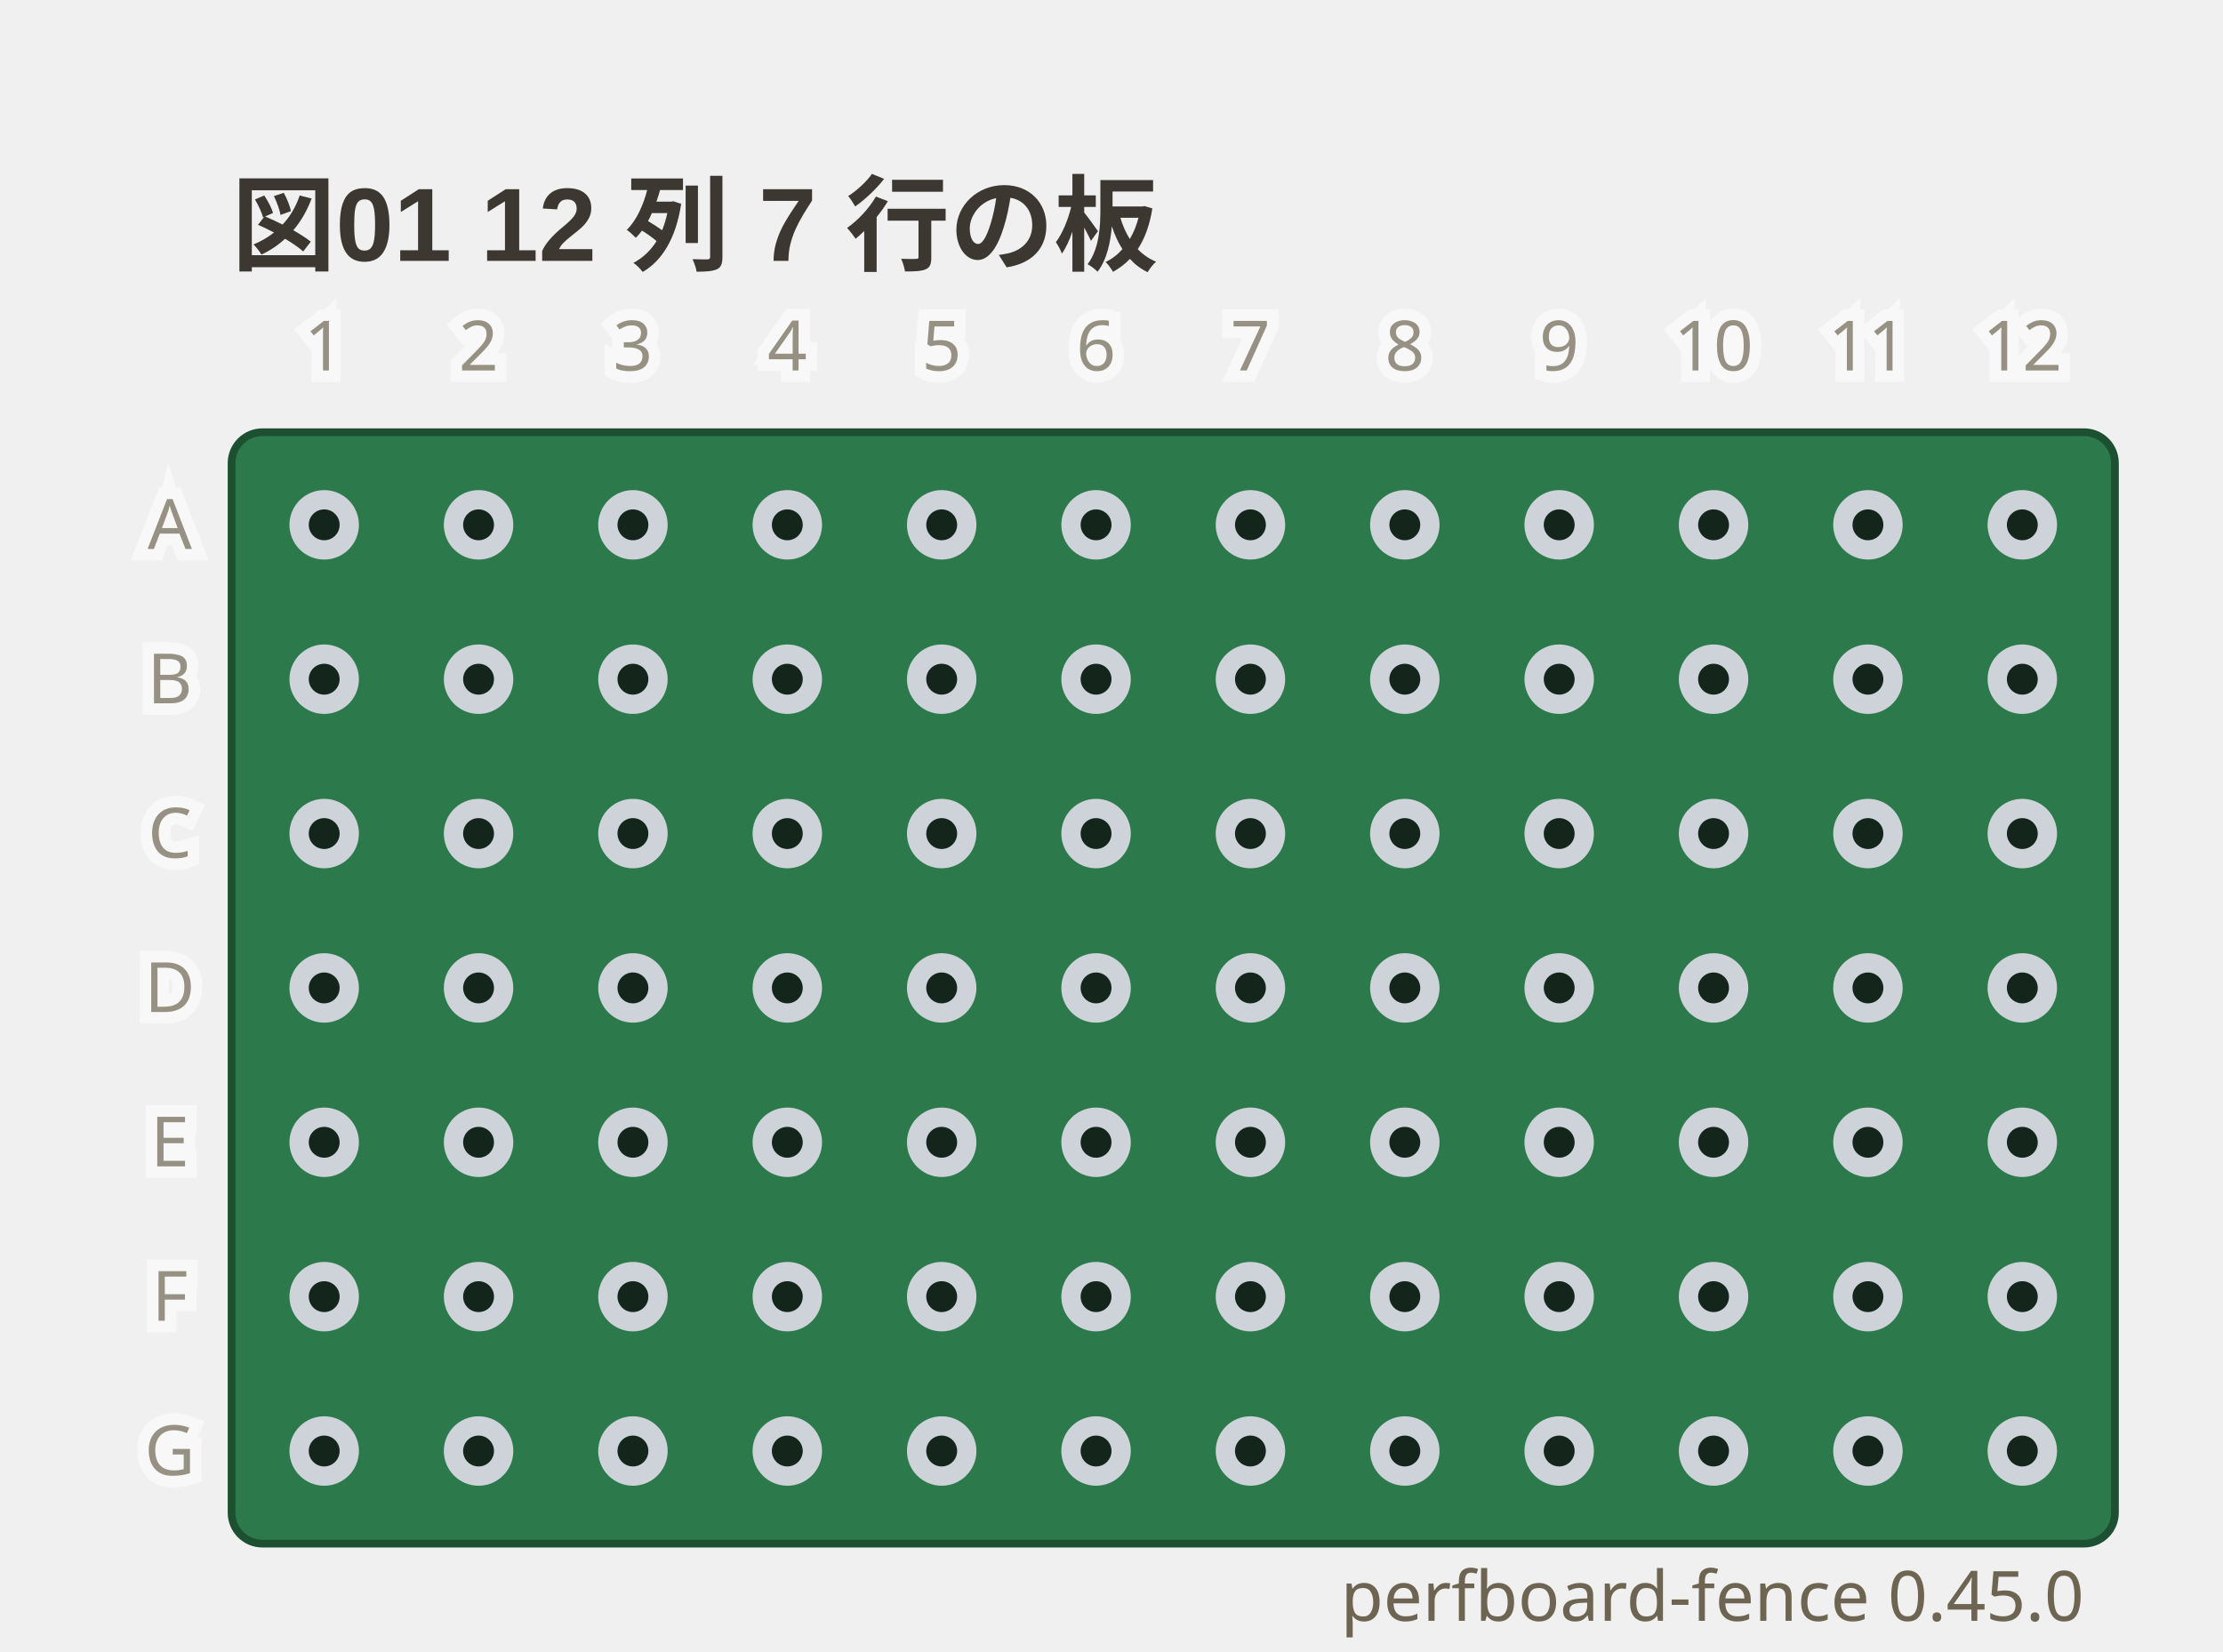
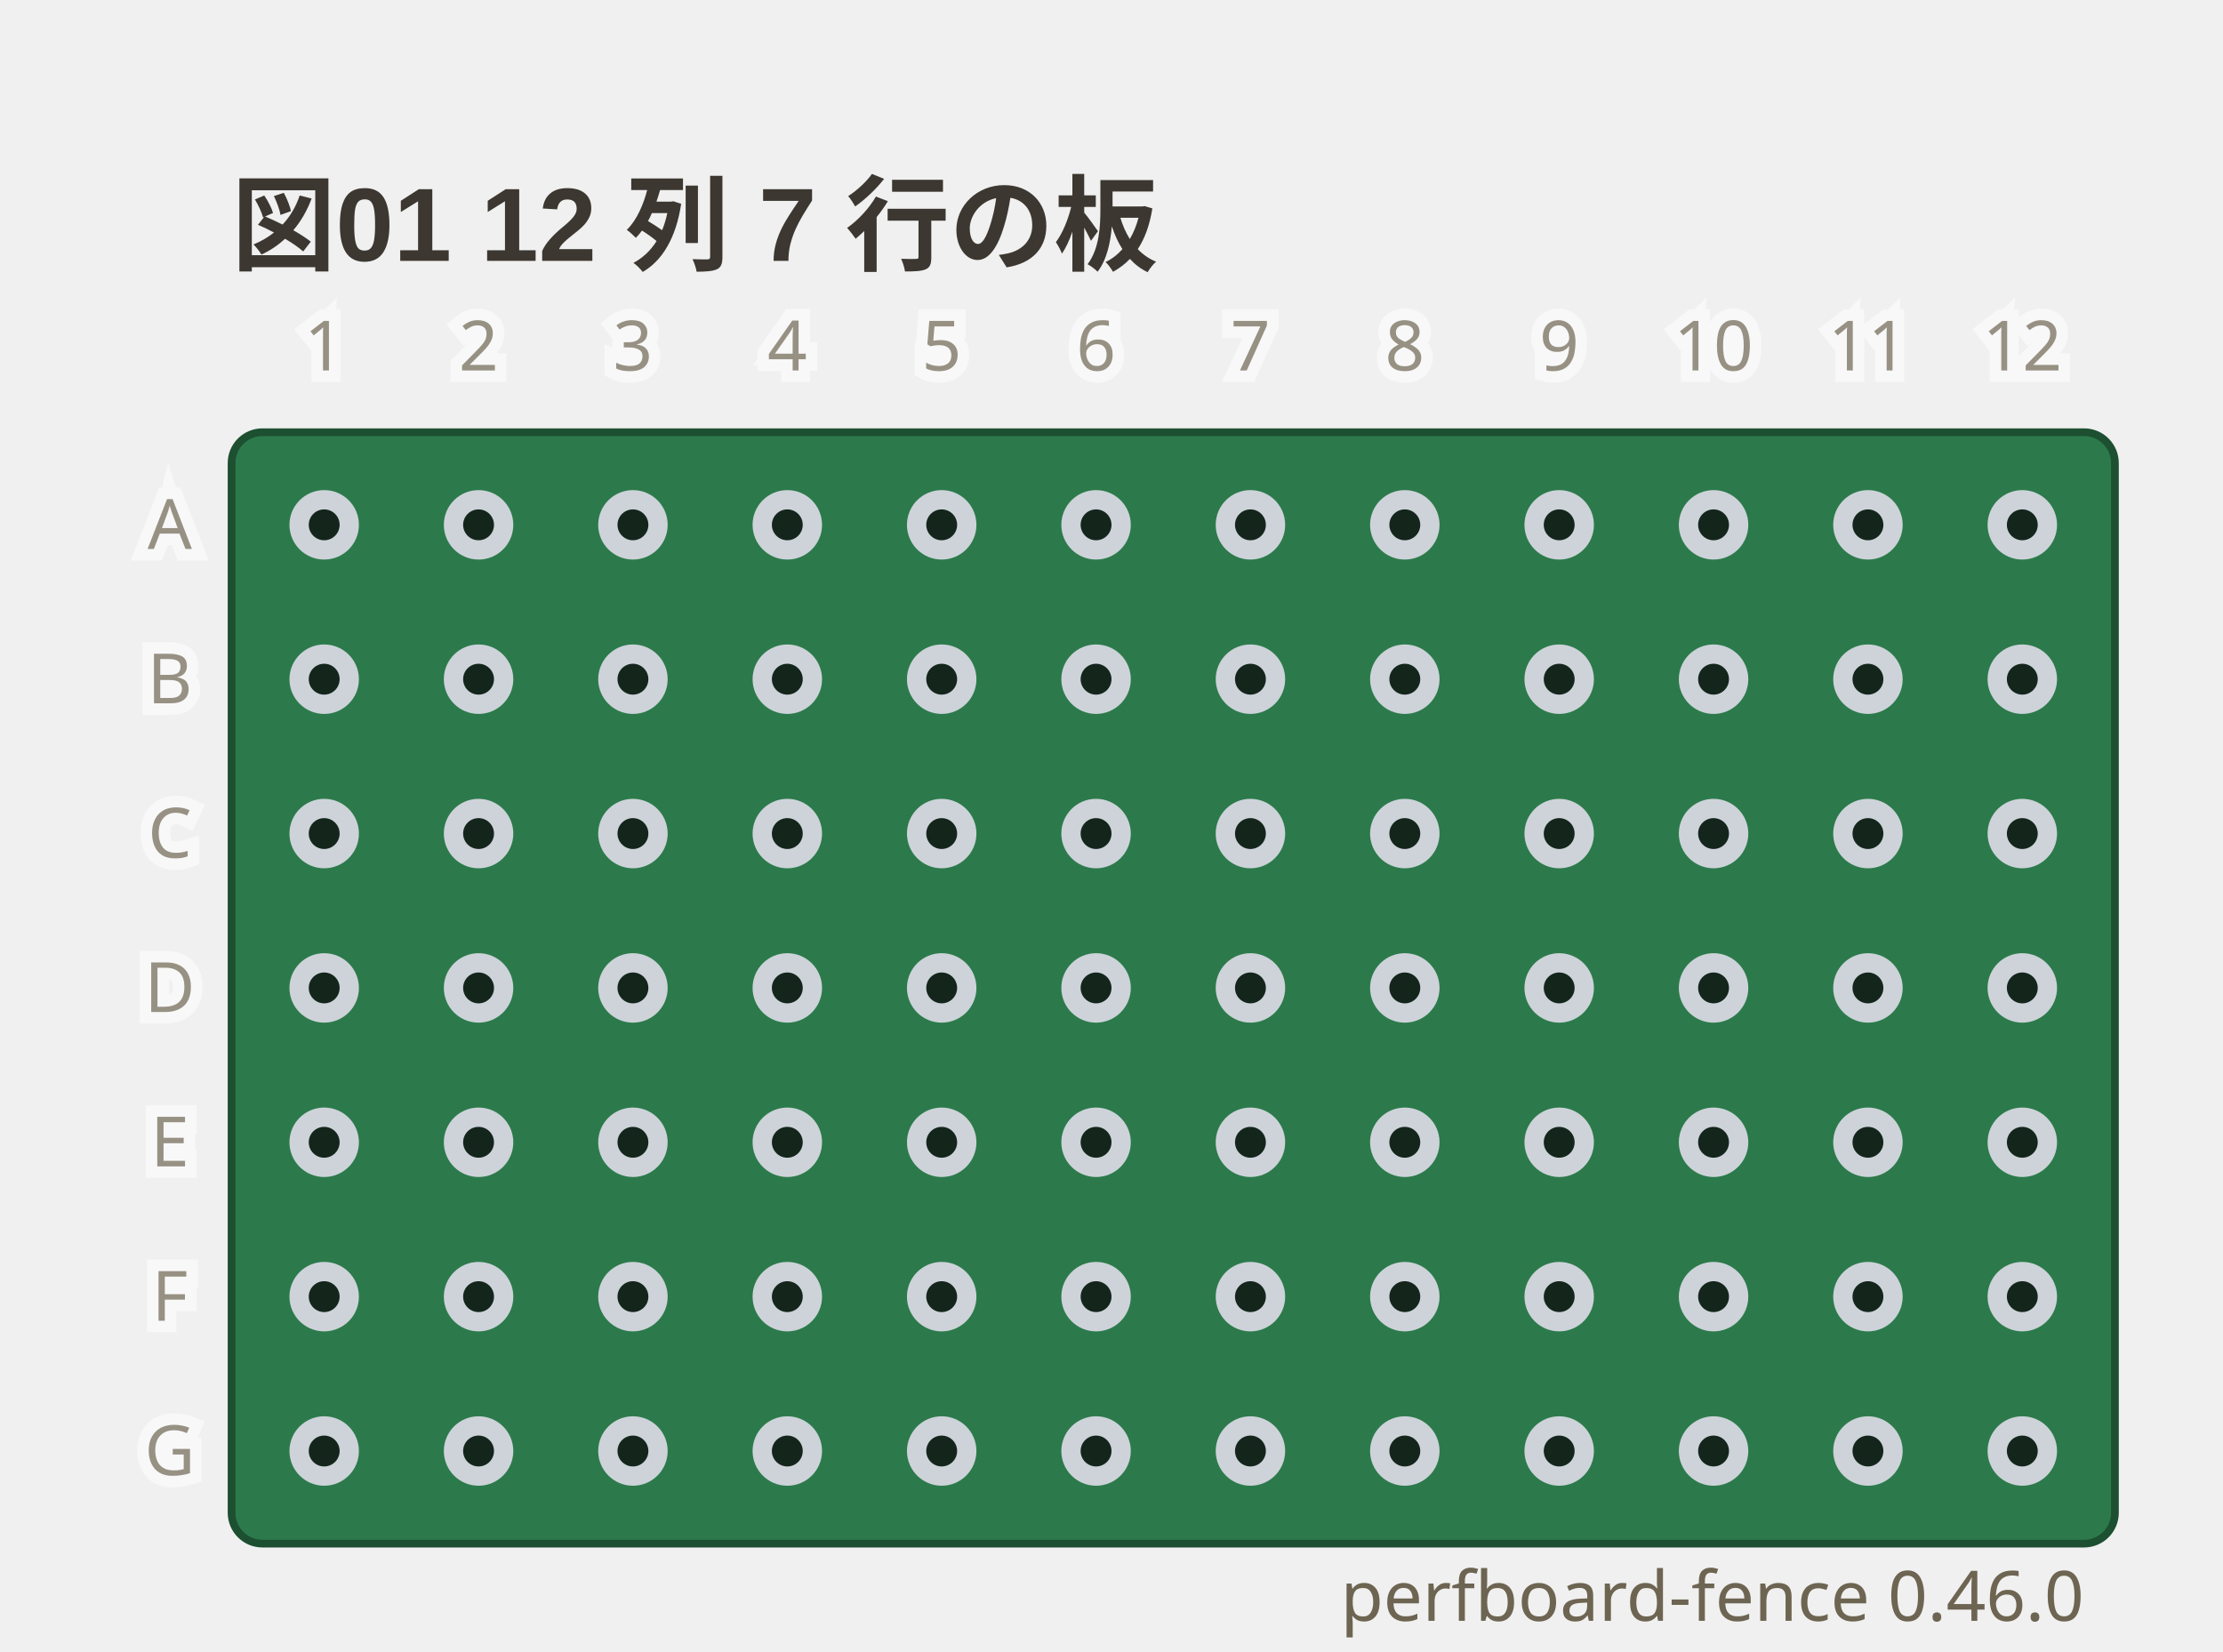
- <svg xmlns="http://www.w3.org/2000/svg" viewBox="0 0 288 214" width="288" height="214" data-perfboard-fence="0.45.0" role="img">
+ <svg xmlns="http://www.w3.org/2000/svg" viewBox="0 0 288 214" width="288" height="214" data-perfboard-fence="0.46.0" role="img">
  <text x="30" y="34" text-anchor="start" font-family="'Segoe UI', 'Helvetica Neue', Arial, 'Noto Sans', 'Hiragino Sans', 'Yu Gothic UI', 'Noto Sans CJK JP', sans-serif" fill="#3c3730" font-size="13.5" font-weight="600">図01 12 列 7 行の板</text>
  <rect x="30" y="56" width="244" height="144" rx="4" fill="#2c7a4b" stroke="#1d4f31" stroke-width="1" />
  <circle cx="42" cy="68" r="3.25" fill="#14261c" stroke="#cdd3d9" stroke-width="2.5" />
  <circle cx="62" cy="68" r="3.25" fill="#14261c" stroke="#cdd3d9" stroke-width="2.5" />
  <circle cx="82" cy="68" r="3.25" fill="#14261c" stroke="#cdd3d9" stroke-width="2.5" />
  <circle cx="102" cy="68" r="3.25" fill="#14261c" stroke="#cdd3d9" stroke-width="2.5" />
  <circle cx="122" cy="68" r="3.25" fill="#14261c" stroke="#cdd3d9" stroke-width="2.5" />
  <circle cx="142" cy="68" r="3.25" fill="#14261c" stroke="#cdd3d9" stroke-width="2.5" />
  <circle cx="162" cy="68" r="3.25" fill="#14261c" stroke="#cdd3d9" stroke-width="2.5" />
  <circle cx="182" cy="68" r="3.25" fill="#14261c" stroke="#cdd3d9" stroke-width="2.5" />
  <circle cx="202" cy="68" r="3.25" fill="#14261c" stroke="#cdd3d9" stroke-width="2.5" />
  <circle cx="222" cy="68" r="3.25" fill="#14261c" stroke="#cdd3d9" stroke-width="2.5" />
  <circle cx="242" cy="68" r="3.25" fill="#14261c" stroke="#cdd3d9" stroke-width="2.5" />
  <circle cx="262" cy="68" r="3.25" fill="#14261c" stroke="#cdd3d9" stroke-width="2.5" />
  <circle cx="42" cy="88" r="3.25" fill="#14261c" stroke="#cdd3d9" stroke-width="2.5" />
  <circle cx="62" cy="88" r="3.25" fill="#14261c" stroke="#cdd3d9" stroke-width="2.5" />
  <circle cx="82" cy="88" r="3.25" fill="#14261c" stroke="#cdd3d9" stroke-width="2.5" />
  <circle cx="102" cy="88" r="3.25" fill="#14261c" stroke="#cdd3d9" stroke-width="2.5" />
  <circle cx="122" cy="88" r="3.25" fill="#14261c" stroke="#cdd3d9" stroke-width="2.5" />
  <circle cx="142" cy="88" r="3.25" fill="#14261c" stroke="#cdd3d9" stroke-width="2.5" />
  <circle cx="162" cy="88" r="3.25" fill="#14261c" stroke="#cdd3d9" stroke-width="2.5" />
  <circle cx="182" cy="88" r="3.25" fill="#14261c" stroke="#cdd3d9" stroke-width="2.5" />
  <circle cx="202" cy="88" r="3.25" fill="#14261c" stroke="#cdd3d9" stroke-width="2.5" />
  <circle cx="222" cy="88" r="3.25" fill="#14261c" stroke="#cdd3d9" stroke-width="2.5" />
  <circle cx="242" cy="88" r="3.25" fill="#14261c" stroke="#cdd3d9" stroke-width="2.5" />
  <circle cx="262" cy="88" r="3.25" fill="#14261c" stroke="#cdd3d9" stroke-width="2.5" />
  <circle cx="42" cy="108" r="3.25" fill="#14261c" stroke="#cdd3d9" stroke-width="2.5" />
  <circle cx="62" cy="108" r="3.25" fill="#14261c" stroke="#cdd3d9" stroke-width="2.5" />
  <circle cx="82" cy="108" r="3.25" fill="#14261c" stroke="#cdd3d9" stroke-width="2.5" />
  <circle cx="102" cy="108" r="3.25" fill="#14261c" stroke="#cdd3d9" stroke-width="2.5" />
  <circle cx="122" cy="108" r="3.25" fill="#14261c" stroke="#cdd3d9" stroke-width="2.5" />
  <circle cx="142" cy="108" r="3.25" fill="#14261c" stroke="#cdd3d9" stroke-width="2.5" />
  <circle cx="162" cy="108" r="3.25" fill="#14261c" stroke="#cdd3d9" stroke-width="2.5" />
  <circle cx="182" cy="108" r="3.25" fill="#14261c" stroke="#cdd3d9" stroke-width="2.5" />
  <circle cx="202" cy="108" r="3.25" fill="#14261c" stroke="#cdd3d9" stroke-width="2.5" />
  <circle cx="222" cy="108" r="3.25" fill="#14261c" stroke="#cdd3d9" stroke-width="2.5" />
  <circle cx="242" cy="108" r="3.25" fill="#14261c" stroke="#cdd3d9" stroke-width="2.5" />
  <circle cx="262" cy="108" r="3.25" fill="#14261c" stroke="#cdd3d9" stroke-width="2.5" />
  <circle cx="42" cy="128" r="3.25" fill="#14261c" stroke="#cdd3d9" stroke-width="2.5" />
  <circle cx="62" cy="128" r="3.25" fill="#14261c" stroke="#cdd3d9" stroke-width="2.5" />
  <circle cx="82" cy="128" r="3.25" fill="#14261c" stroke="#cdd3d9" stroke-width="2.5" />
  <circle cx="102" cy="128" r="3.25" fill="#14261c" stroke="#cdd3d9" stroke-width="2.5" />
  <circle cx="122" cy="128" r="3.25" fill="#14261c" stroke="#cdd3d9" stroke-width="2.5" />
  <circle cx="142" cy="128" r="3.25" fill="#14261c" stroke="#cdd3d9" stroke-width="2.5" />
  <circle cx="162" cy="128" r="3.25" fill="#14261c" stroke="#cdd3d9" stroke-width="2.5" />
  <circle cx="182" cy="128" r="3.25" fill="#14261c" stroke="#cdd3d9" stroke-width="2.5" />
  <circle cx="202" cy="128" r="3.25" fill="#14261c" stroke="#cdd3d9" stroke-width="2.5" />
  <circle cx="222" cy="128" r="3.25" fill="#14261c" stroke="#cdd3d9" stroke-width="2.5" />
  <circle cx="242" cy="128" r="3.25" fill="#14261c" stroke="#cdd3d9" stroke-width="2.5" />
  <circle cx="262" cy="128" r="3.25" fill="#14261c" stroke="#cdd3d9" stroke-width="2.5" />
  <circle cx="42" cy="148" r="3.25" fill="#14261c" stroke="#cdd3d9" stroke-width="2.5" />
  <circle cx="62" cy="148" r="3.25" fill="#14261c" stroke="#cdd3d9" stroke-width="2.5" />
  <circle cx="82" cy="148" r="3.25" fill="#14261c" stroke="#cdd3d9" stroke-width="2.5" />
  <circle cx="102" cy="148" r="3.25" fill="#14261c" stroke="#cdd3d9" stroke-width="2.5" />
  <circle cx="122" cy="148" r="3.25" fill="#14261c" stroke="#cdd3d9" stroke-width="2.5" />
  <circle cx="142" cy="148" r="3.25" fill="#14261c" stroke="#cdd3d9" stroke-width="2.5" />
  <circle cx="162" cy="148" r="3.25" fill="#14261c" stroke="#cdd3d9" stroke-width="2.5" />
  <circle cx="182" cy="148" r="3.25" fill="#14261c" stroke="#cdd3d9" stroke-width="2.5" />
  <circle cx="202" cy="148" r="3.25" fill="#14261c" stroke="#cdd3d9" stroke-width="2.5" />
  <circle cx="222" cy="148" r="3.25" fill="#14261c" stroke="#cdd3d9" stroke-width="2.5" />
  <circle cx="242" cy="148" r="3.25" fill="#14261c" stroke="#cdd3d9" stroke-width="2.5" />
  <circle cx="262" cy="148" r="3.25" fill="#14261c" stroke="#cdd3d9" stroke-width="2.5" />
  <circle cx="42" cy="168" r="3.25" fill="#14261c" stroke="#cdd3d9" stroke-width="2.5" />
  <circle cx="62" cy="168" r="3.25" fill="#14261c" stroke="#cdd3d9" stroke-width="2.5" />
  <circle cx="82" cy="168" r="3.25" fill="#14261c" stroke="#cdd3d9" stroke-width="2.5" />
  <circle cx="102" cy="168" r="3.25" fill="#14261c" stroke="#cdd3d9" stroke-width="2.5" />
  <circle cx="122" cy="168" r="3.25" fill="#14261c" stroke="#cdd3d9" stroke-width="2.5" />
  <circle cx="142" cy="168" r="3.25" fill="#14261c" stroke="#cdd3d9" stroke-width="2.5" />
  <circle cx="162" cy="168" r="3.25" fill="#14261c" stroke="#cdd3d9" stroke-width="2.5" />
  <circle cx="182" cy="168" r="3.25" fill="#14261c" stroke="#cdd3d9" stroke-width="2.5" />
  <circle cx="202" cy="168" r="3.25" fill="#14261c" stroke="#cdd3d9" stroke-width="2.5" />
  <circle cx="222" cy="168" r="3.25" fill="#14261c" stroke="#cdd3d9" stroke-width="2.5" />
  <circle cx="242" cy="168" r="3.25" fill="#14261c" stroke="#cdd3d9" stroke-width="2.5" />
  <circle cx="262" cy="168" r="3.25" fill="#14261c" stroke="#cdd3d9" stroke-width="2.5" />
  <circle cx="42" cy="188" r="3.25" fill="#14261c" stroke="#cdd3d9" stroke-width="2.5" />
  <circle cx="62" cy="188" r="3.25" fill="#14261c" stroke="#cdd3d9" stroke-width="2.5" />
  <circle cx="82" cy="188" r="3.25" fill="#14261c" stroke="#cdd3d9" stroke-width="2.5" />
  <circle cx="102" cy="188" r="3.25" fill="#14261c" stroke="#cdd3d9" stroke-width="2.5" />
  <circle cx="122" cy="188" r="3.25" fill="#14261c" stroke="#cdd3d9" stroke-width="2.5" />
  <circle cx="142" cy="188" r="3.25" fill="#14261c" stroke="#cdd3d9" stroke-width="2.5" />
  <circle cx="162" cy="188" r="3.25" fill="#14261c" stroke="#cdd3d9" stroke-width="2.5" />
  <circle cx="182" cy="188" r="3.25" fill="#14261c" stroke="#cdd3d9" stroke-width="2.5" />
  <circle cx="202" cy="188" r="3.25" fill="#14261c" stroke="#cdd3d9" stroke-width="2.5" />
  <circle cx="222" cy="188" r="3.25" fill="#14261c" stroke="#cdd3d9" stroke-width="2.5" />
  <circle cx="242" cy="188" r="3.25" fill="#14261c" stroke="#cdd3d9" stroke-width="2.5" />
  <circle cx="262" cy="188" r="3.25" fill="#14261c" stroke="#cdd3d9" stroke-width="2.5" />
  <text x="22" y="68" text-anchor="middle" font-family="ui-sans-serif, system-ui, sans-serif" stroke="#ffffff" stroke-width="3" fill="#ffffff" font-size="9" dominant-baseline="middle" opacity="0.5" aria-hidden="true">A</text>
  <text x="22" y="68" text-anchor="middle" font-family="ui-sans-serif, system-ui, sans-serif" fill="#6d6552" font-size="9" dominant-baseline="middle" opacity="0.7">A</text>
  <text x="22" y="88" text-anchor="middle" font-family="ui-sans-serif, system-ui, sans-serif" stroke="#ffffff" stroke-width="3" fill="#ffffff" font-size="9" dominant-baseline="middle" opacity="0.5" aria-hidden="true">B</text>
  <text x="22" y="88" text-anchor="middle" font-family="ui-sans-serif, system-ui, sans-serif" fill="#6d6552" font-size="9" dominant-baseline="middle" opacity="0.7">B</text>
  <text x="22" y="108" text-anchor="middle" font-family="ui-sans-serif, system-ui, sans-serif" stroke="#ffffff" stroke-width="3" fill="#ffffff" font-size="9" dominant-baseline="middle" opacity="0.5" aria-hidden="true">C</text>
  <text x="22" y="108" text-anchor="middle" font-family="ui-sans-serif, system-ui, sans-serif" fill="#6d6552" font-size="9" dominant-baseline="middle" opacity="0.7">C</text>
  <text x="22" y="128" text-anchor="middle" font-family="ui-sans-serif, system-ui, sans-serif" stroke="#ffffff" stroke-width="3" fill="#ffffff" font-size="9" dominant-baseline="middle" opacity="0.5" aria-hidden="true">D</text>
  <text x="22" y="128" text-anchor="middle" font-family="ui-sans-serif, system-ui, sans-serif" fill="#6d6552" font-size="9" dominant-baseline="middle" opacity="0.7">D</text>
  <text x="22" y="148" text-anchor="middle" font-family="ui-sans-serif, system-ui, sans-serif" stroke="#ffffff" stroke-width="3" fill="#ffffff" font-size="9" dominant-baseline="middle" opacity="0.5" aria-hidden="true">E</text>
  <text x="22" y="148" text-anchor="middle" font-family="ui-sans-serif, system-ui, sans-serif" fill="#6d6552" font-size="9" dominant-baseline="middle" opacity="0.7">E</text>
  <text x="22" y="168" text-anchor="middle" font-family="ui-sans-serif, system-ui, sans-serif" stroke="#ffffff" stroke-width="3" fill="#ffffff" font-size="9" dominant-baseline="middle" opacity="0.5" aria-hidden="true">F</text>
  <text x="22" y="168" text-anchor="middle" font-family="ui-sans-serif, system-ui, sans-serif" fill="#6d6552" font-size="9" dominant-baseline="middle" opacity="0.7">F</text>
  <text x="22" y="188" text-anchor="middle" font-family="ui-sans-serif, system-ui, sans-serif" stroke="#ffffff" stroke-width="3" fill="#ffffff" font-size="9" dominant-baseline="middle" opacity="0.5" aria-hidden="true">G</text>
  <text x="22" y="188" text-anchor="middle" font-family="ui-sans-serif, system-ui, sans-serif" fill="#6d6552" font-size="9" dominant-baseline="middle" opacity="0.7">G</text>
  <text x="42" y="48" text-anchor="middle" font-family="ui-sans-serif, system-ui, sans-serif" stroke="#ffffff" stroke-width="3" fill="#ffffff" font-size="9" opacity="0.5" aria-hidden="true">1</text>
  <text x="42" y="48" text-anchor="middle" font-family="ui-sans-serif, system-ui, sans-serif" fill="#6d6552" font-size="9" opacity="0.7">1</text>
  <text x="62" y="48" text-anchor="middle" font-family="ui-sans-serif, system-ui, sans-serif" stroke="#ffffff" stroke-width="3" fill="#ffffff" font-size="9" opacity="0.5" aria-hidden="true">2</text>
  <text x="62" y="48" text-anchor="middle" font-family="ui-sans-serif, system-ui, sans-serif" fill="#6d6552" font-size="9" opacity="0.7">2</text>
  <text x="82" y="48" text-anchor="middle" font-family="ui-sans-serif, system-ui, sans-serif" stroke="#ffffff" stroke-width="3" fill="#ffffff" font-size="9" opacity="0.5" aria-hidden="true">3</text>
  <text x="82" y="48" text-anchor="middle" font-family="ui-sans-serif, system-ui, sans-serif" fill="#6d6552" font-size="9" opacity="0.7">3</text>
  <text x="102" y="48" text-anchor="middle" font-family="ui-sans-serif, system-ui, sans-serif" stroke="#ffffff" stroke-width="3" fill="#ffffff" font-size="9" opacity="0.5" aria-hidden="true">4</text>
  <text x="102" y="48" text-anchor="middle" font-family="ui-sans-serif, system-ui, sans-serif" fill="#6d6552" font-size="9" opacity="0.7">4</text>
  <text x="122" y="48" text-anchor="middle" font-family="ui-sans-serif, system-ui, sans-serif" stroke="#ffffff" stroke-width="3" fill="#ffffff" font-size="9" opacity="0.5" aria-hidden="true">5</text>
  <text x="122" y="48" text-anchor="middle" font-family="ui-sans-serif, system-ui, sans-serif" fill="#6d6552" font-size="9" opacity="0.7">5</text>
  <text x="142" y="48" text-anchor="middle" font-family="ui-sans-serif, system-ui, sans-serif" stroke="#ffffff" stroke-width="3" fill="#ffffff" font-size="9" opacity="0.5" aria-hidden="true">6</text>
  <text x="142" y="48" text-anchor="middle" font-family="ui-sans-serif, system-ui, sans-serif" fill="#6d6552" font-size="9" opacity="0.7">6</text>
  <text x="162" y="48" text-anchor="middle" font-family="ui-sans-serif, system-ui, sans-serif" stroke="#ffffff" stroke-width="3" fill="#ffffff" font-size="9" opacity="0.5" aria-hidden="true">7</text>
  <text x="162" y="48" text-anchor="middle" font-family="ui-sans-serif, system-ui, sans-serif" fill="#6d6552" font-size="9" opacity="0.7">7</text>
  <text x="182" y="48" text-anchor="middle" font-family="ui-sans-serif, system-ui, sans-serif" stroke="#ffffff" stroke-width="3" fill="#ffffff" font-size="9" opacity="0.5" aria-hidden="true">8</text>
  <text x="182" y="48" text-anchor="middle" font-family="ui-sans-serif, system-ui, sans-serif" fill="#6d6552" font-size="9" opacity="0.7">8</text>
  <text x="202" y="48" text-anchor="middle" font-family="ui-sans-serif, system-ui, sans-serif" stroke="#ffffff" stroke-width="3" fill="#ffffff" font-size="9" opacity="0.5" aria-hidden="true">9</text>
  <text x="202" y="48" text-anchor="middle" font-family="ui-sans-serif, system-ui, sans-serif" fill="#6d6552" font-size="9" opacity="0.7">9</text>
  <text x="222" y="48" text-anchor="middle" font-family="ui-sans-serif, system-ui, sans-serif" stroke="#ffffff" stroke-width="3" fill="#ffffff" font-size="9" opacity="0.5" aria-hidden="true">10</text>
  <text x="222" y="48" text-anchor="middle" font-family="ui-sans-serif, system-ui, sans-serif" fill="#6d6552" font-size="9" opacity="0.7">10</text>
  <text x="242" y="48" text-anchor="middle" font-family="ui-sans-serif, system-ui, sans-serif" stroke="#ffffff" stroke-width="3" fill="#ffffff" font-size="9" opacity="0.5" aria-hidden="true">11</text>
  <text x="242" y="48" text-anchor="middle" font-family="ui-sans-serif, system-ui, sans-serif" fill="#6d6552" font-size="9" opacity="0.7">11</text>
  <text x="262" y="48" text-anchor="middle" font-family="ui-sans-serif, system-ui, sans-serif" stroke="#ffffff" stroke-width="3" fill="#ffffff" font-size="9" opacity="0.5" aria-hidden="true">12</text>
  <text x="262" y="48" text-anchor="middle" font-family="ui-sans-serif, system-ui, sans-serif" fill="#6d6552" font-size="9" opacity="0.7">12</text>
-   <text x="270" y="210" text-anchor="end" font-family="ui-sans-serif, system-ui, sans-serif" fill="#6d6552" font-size="9">perfboard-fence 0.45.0</text>
+   <text x="270" y="210" text-anchor="end" font-family="ui-sans-serif, system-ui, sans-serif" fill="#6d6552" font-size="9">perfboard-fence 0.46.0</text>
</svg>
